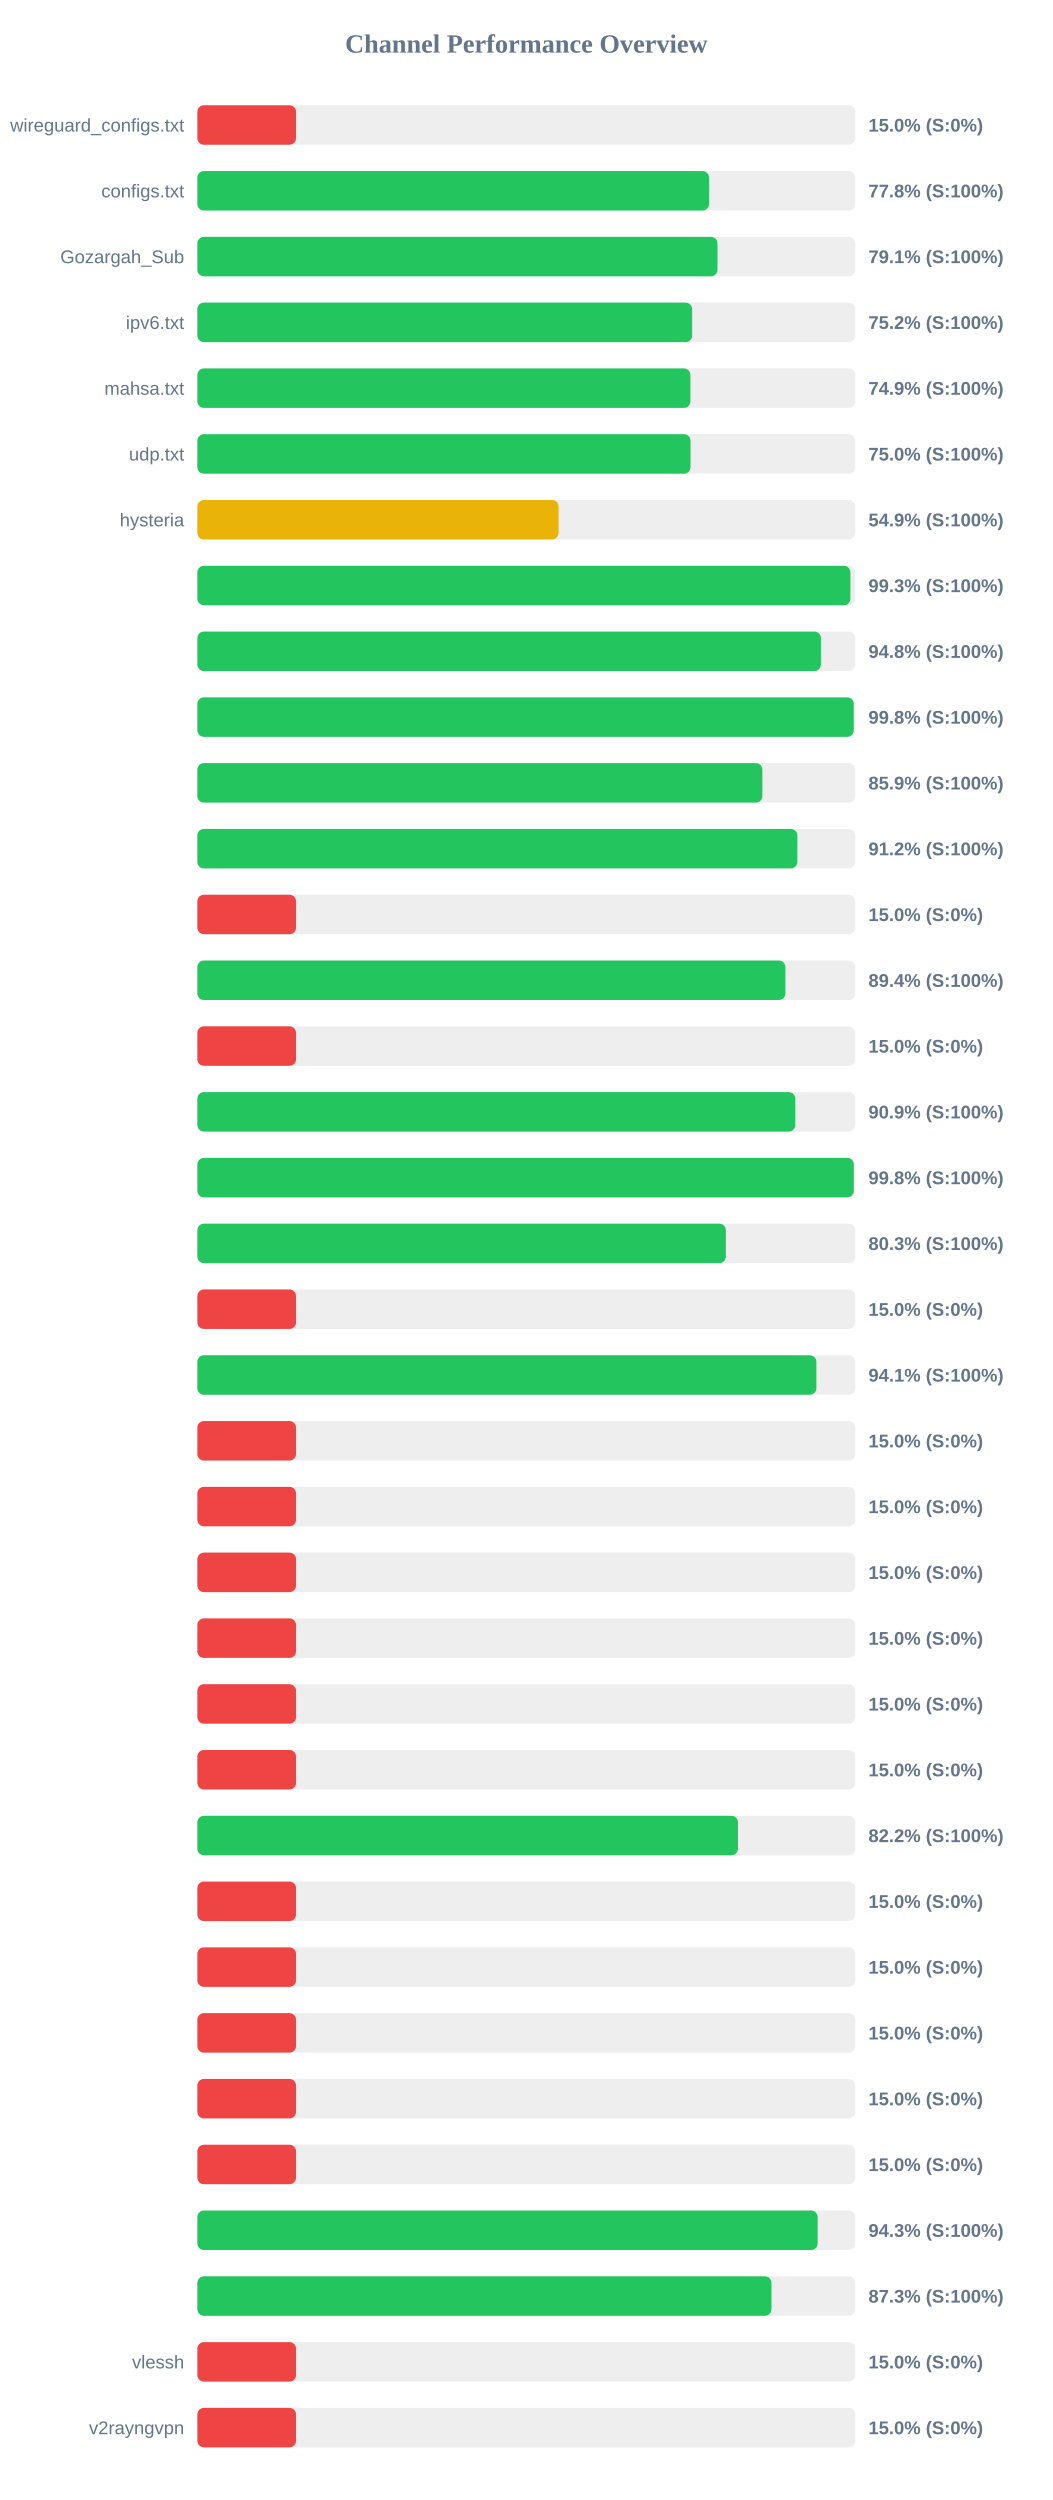
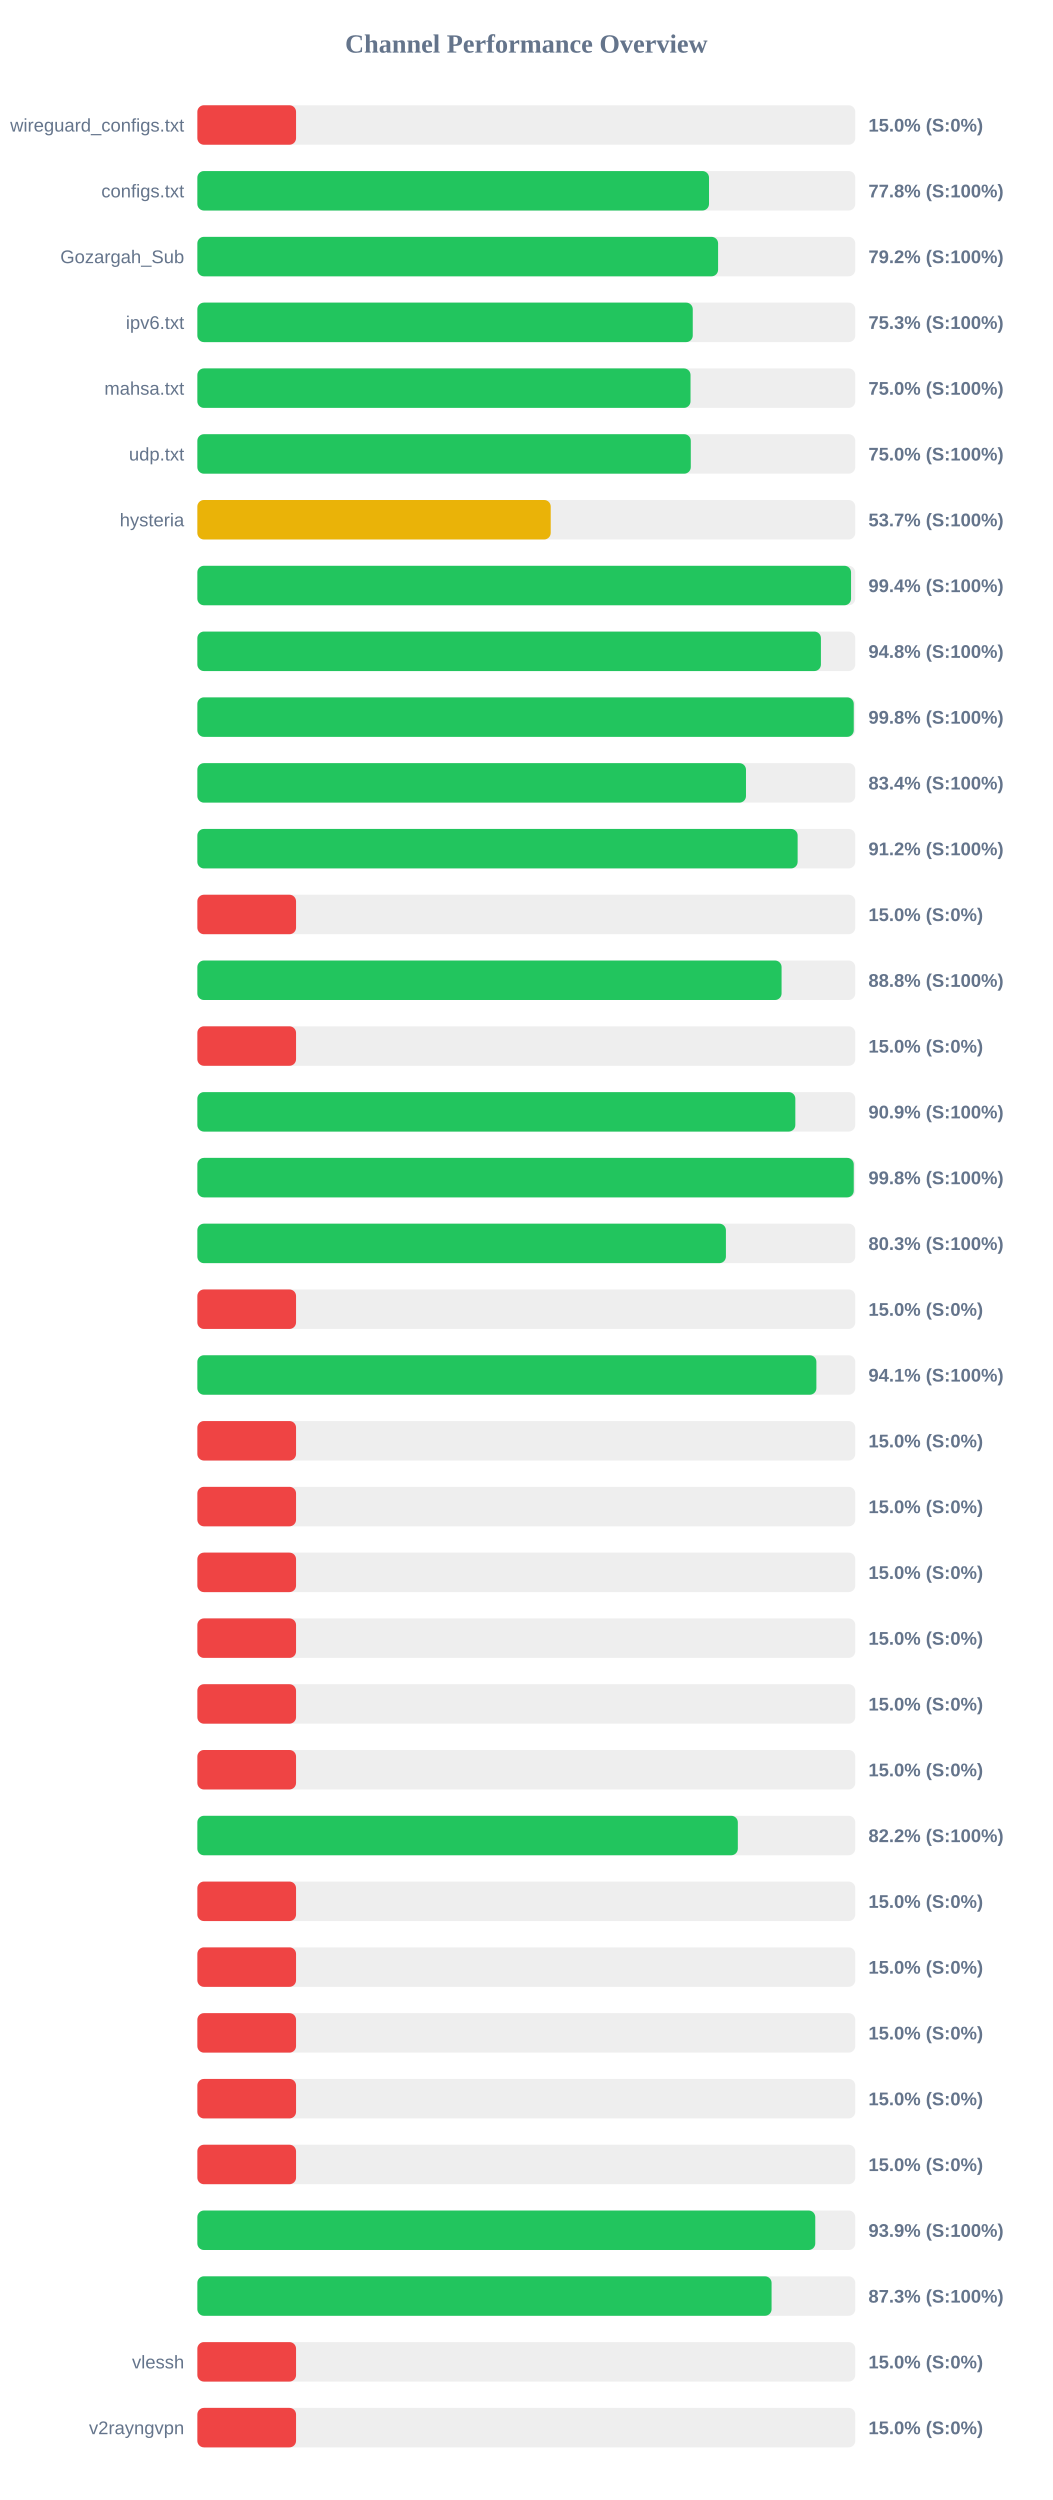
<svg xmlns="http://www.w3.org/2000/svg" width="800" height="1900" version="1.1">
  <style>
        .row { font: 14px Arial; fill: #64748b; }
        .score { font: bold 14px Arial; fill: #64748b; }
    </style>
  <text x="400" y="40" text-anchor="middle" font-size="20px" font-weight="bold" fill="#64748b">Channel Performance Overview</text>
  <rect x="150" y="80" width="500" height="30" fill="#eee" rx="5" />
  <rect x="150" y="80" width="75.0" height="30" fill="#ef4444" rx="5" />
  <text x="140" y="100" text-anchor="end" class="row">wireguard_configs.txt</text>
  <text x="660" y="100" text-anchor="start" class="score">15.0% (S:0%)</text>
  <rect x="150" y="130" width="500" height="30" fill="#eee" rx="5" />
  <rect x="150" y="130" width="388.85" height="30" fill="#22c55e" rx="5" />
  <text x="140" y="150" text-anchor="end" class="row">configs.txt</text>
  <text x="660" y="150" text-anchor="start" class="score">77.8% (S:100%)</text>
  <rect x="150" y="180" width="500" height="30" fill="#eee" rx="5" />
-   <rect x="150" y="180" width="395.3" height="30" fill="#22c55e" rx="5" />
+   <rect x="150" y="180" width="395.75" height="30" fill="#22c55e" rx="5" />
  <text x="140" y="200" text-anchor="end" class="row">Gozargah_Sub</text>
-   <text x="660" y="200" text-anchor="start" class="score">79.1% (S:100%)</text>
+   <text x="660" y="200" text-anchor="start" class="score">79.2% (S:100%)</text>
  <rect x="150" y="230" width="500" height="30" fill="#eee" rx="5" />
-   <rect x="150" y="230" width="376.05" height="30" fill="#22c55e" rx="5" />
+   <rect x="150" y="230" width="376.5" height="30" fill="#22c55e" rx="5" />
  <text x="140" y="250" text-anchor="end" class="row">ipv6.txt</text>
-   <text x="660" y="250" text-anchor="start" class="score">75.2% (S:100%)</text>
+   <text x="660" y="250" text-anchor="start" class="score">75.3% (S:100%)</text>
  <rect x="150" y="280" width="500" height="30" fill="#eee" rx="5" />
-   <rect x="150" y="280" width="374.7" height="30" fill="#22c55e" rx="5" />
+   <rect x="150" y="280" width="374.8" height="30" fill="#22c55e" rx="5" />
  <text x="140" y="300" text-anchor="end" class="row">mahsa.txt</text>
-   <text x="660" y="300" text-anchor="start" class="score">74.9% (S:100%)</text>
+   <text x="660" y="300" text-anchor="start" class="score">75.0% (S:100%)</text>
  <rect x="150" y="330" width="500" height="30" fill="#eee" rx="5" />
-   <rect x="150" y="330" width="374.8" height="30" fill="#22c55e" rx="5" />
+   <rect x="150" y="330" width="375.0" height="30" fill="#22c55e" rx="5" />
  <text x="140" y="350" text-anchor="end" class="row">udp.txt</text>
  <text x="660" y="350" text-anchor="start" class="score">75.0% (S:100%)</text>
  <rect x="150" y="380" width="500" height="30" fill="#eee" rx="5" />
-   <rect x="150" y="380" width="274.5" height="30" fill="#eab308" rx="5" />
+   <rect x="150" y="380" width="268.55" height="30" fill="#eab308" rx="5" />
  <text x="140" y="400" text-anchor="end" class="row">hysteria</text>
-   <text x="660" y="400" text-anchor="start" class="score">54.9% (S:100%)</text>
+   <text x="660" y="400" text-anchor="start" class="score">53.7% (S:100%)</text>
  <rect x="150" y="430" width="500" height="30" fill="#eee" rx="5" />
-   <rect x="150" y="430" width="496.3" height="30" fill="#22c55e" rx="5" />
+   <rect x="150" y="430" width="496.8" height="30" fill="#22c55e" rx="5" />
  <text x="140" y="450" text-anchor="end" class="row" />
-   <text x="660" y="450" text-anchor="start" class="score">99.3% (S:100%)</text>
+   <text x="660" y="450" text-anchor="start" class="score">99.4% (S:100%)</text>
  <rect x="150" y="480" width="500" height="30" fill="#eee" rx="5" />
  <rect x="150" y="480" width="473.9" height="30" fill="#22c55e" rx="5" />
  <text x="140" y="500" text-anchor="end" class="row" />
  <text x="660" y="500" text-anchor="start" class="score">94.8% (S:100%)</text>
  <rect x="150" y="530" width="500" height="30" fill="#eee" rx="5" />
  <rect x="150" y="530" width="498.85" height="30" fill="#22c55e" rx="5" />
  <text x="140" y="550" text-anchor="end" class="row" />
  <text x="660" y="550" text-anchor="start" class="score">99.8% (S:100%)</text>
  <rect x="150" y="580" width="500" height="30" fill="#eee" rx="5" />
-   <rect x="150" y="580" width="429.4" height="30" fill="#22c55e" rx="5" />
+   <rect x="150" y="580" width="416.95" height="30" fill="#22c55e" rx="5" />
  <text x="140" y="600" text-anchor="end" class="row" />
-   <text x="660" y="600" text-anchor="start" class="score">85.9% (S:100%)</text>
+   <text x="660" y="600" text-anchor="start" class="score">83.4% (S:100%)</text>
  <rect x="150" y="630" width="500" height="30" fill="#eee" rx="5" />
-   <rect x="150" y="630" width="456.0" height="30" fill="#22c55e" rx="5" />
+   <rect x="150" y="630" width="456.2" height="30" fill="#22c55e" rx="5" />
  <text x="140" y="650" text-anchor="end" class="row" />
  <text x="660" y="650" text-anchor="start" class="score">91.2% (S:100%)</text>
  <rect x="150" y="680" width="500" height="30" fill="#eee" rx="5" />
  <rect x="150" y="680" width="75.0" height="30" fill="#ef4444" rx="5" />
  <text x="140" y="700" text-anchor="end" class="row" />
  <text x="660" y="700" text-anchor="start" class="score">15.0% (S:0%)</text>
  <rect x="150" y="730" width="500" height="30" fill="#eee" rx="5" />
-   <rect x="150" y="730" width="446.9" height="30" fill="#22c55e" rx="5" />
+   <rect x="150" y="730" width="444.0" height="30" fill="#22c55e" rx="5" />
  <text x="140" y="750" text-anchor="end" class="row" />
-   <text x="660" y="750" text-anchor="start" class="score">89.4% (S:100%)</text>
+   <text x="660" y="750" text-anchor="start" class="score">88.8% (S:100%)</text>
  <rect x="150" y="780" width="500" height="30" fill="#eee" rx="5" />
  <rect x="150" y="780" width="75.0" height="30" fill="#ef4444" rx="5" />
  <text x="140" y="800" text-anchor="end" class="row" />
  <text x="660" y="800" text-anchor="start" class="score">15.0% (S:0%)</text>
  <rect x="150" y="830" width="500" height="30" fill="#eee" rx="5" />
-   <rect x="150" y="830" width="454.4" height="30" fill="#22c55e" rx="5" />
+   <rect x="150" y="830" width="454.45" height="30" fill="#22c55e" rx="5" />
  <text x="140" y="850" text-anchor="end" class="row" />
  <text x="660" y="850" text-anchor="start" class="score">90.9% (S:100%)</text>
  <rect x="150" y="880" width="500" height="30" fill="#eee" rx="5" />
-   <rect x="150" y="880" width="498.9" height="30" fill="#22c55e" rx="5" />
+   <rect x="150" y="880" width="498.85" height="30" fill="#22c55e" rx="5" />
  <text x="140" y="900" text-anchor="end" class="row" />
  <text x="660" y="900" text-anchor="start" class="score">99.8% (S:100%)</text>
  <rect x="150" y="930" width="500" height="30" fill="#eee" rx="5" />
-   <rect x="150" y="930" width="401.65" height="30" fill="#22c55e" rx="5" />
+   <rect x="150" y="930" width="401.7" height="30" fill="#22c55e" rx="5" />
  <text x="140" y="950" text-anchor="end" class="row" />
  <text x="660" y="950" text-anchor="start" class="score">80.3% (S:100%)</text>
  <rect x="150" y="980" width="500" height="30" fill="#eee" rx="5" />
  <rect x="150" y="980" width="75.0" height="30" fill="#ef4444" rx="5" />
  <text x="140" y="1000" text-anchor="end" class="row" />
  <text x="660" y="1000" text-anchor="start" class="score">15.0% (S:0%)</text>
  <rect x="150" y="1030" width="500" height="30" fill="#eee" rx="5" />
  <rect x="150" y="1030" width="470.45" height="30" fill="#22c55e" rx="5" />
  <text x="140" y="1050" text-anchor="end" class="row" />
  <text x="660" y="1050" text-anchor="start" class="score">94.1% (S:100%)</text>
  <rect x="150" y="1080" width="500" height="30" fill="#eee" rx="5" />
  <rect x="150" y="1080" width="75.0" height="30" fill="#ef4444" rx="5" />
  <text x="140" y="1100" text-anchor="end" class="row" />
  <text x="660" y="1100" text-anchor="start" class="score">15.0% (S:0%)</text>
  <rect x="150" y="1130" width="500" height="30" fill="#eee" rx="5" />
  <rect x="150" y="1130" width="75.0" height="30" fill="#ef4444" rx="5" />
  <text x="140" y="1150" text-anchor="end" class="row" />
  <text x="660" y="1150" text-anchor="start" class="score">15.0% (S:0%)</text>
  <rect x="150" y="1180" width="500" height="30" fill="#eee" rx="5" />
  <rect x="150" y="1180" width="75.0" height="30" fill="#ef4444" rx="5" />
  <text x="140" y="1200" text-anchor="end" class="row" />
  <text x="660" y="1200" text-anchor="start" class="score">15.0% (S:0%)</text>
  <rect x="150" y="1230" width="500" height="30" fill="#eee" rx="5" />
  <rect x="150" y="1230" width="75.0" height="30" fill="#ef4444" rx="5" />
  <text x="140" y="1250" text-anchor="end" class="row" />
  <text x="660" y="1250" text-anchor="start" class="score">15.0% (S:0%)</text>
  <rect x="150" y="1280" width="500" height="30" fill="#eee" rx="5" />
  <rect x="150" y="1280" width="75.0" height="30" fill="#ef4444" rx="5" />
  <text x="140" y="1300" text-anchor="end" class="row" />
  <text x="660" y="1300" text-anchor="start" class="score">15.0% (S:0%)</text>
  <rect x="150" y="1330" width="500" height="30" fill="#eee" rx="5" />
  <rect x="150" y="1330" width="75.0" height="30" fill="#ef4444" rx="5" />
  <text x="140" y="1350" text-anchor="end" class="row" />
  <text x="660" y="1350" text-anchor="start" class="score">15.0% (S:0%)</text>
  <rect x="150" y="1380" width="500" height="30" fill="#eee" rx="5" />
-   <rect x="150" y="1380" width="410.85" height="30" fill="#22c55e" rx="5" />
+   <rect x="150" y="1380" width="410.75" height="30" fill="#22c55e" rx="5" />
  <text x="140" y="1400" text-anchor="end" class="row" />
  <text x="660" y="1400" text-anchor="start" class="score">82.2% (S:100%)</text>
  <rect x="150" y="1430" width="500" height="30" fill="#eee" rx="5" />
  <rect x="150" y="1430" width="75.0" height="30" fill="#ef4444" rx="5" />
  <text x="140" y="1450" text-anchor="end" class="row" />
  <text x="660" y="1450" text-anchor="start" class="score">15.0% (S:0%)</text>
  <rect x="150" y="1480" width="500" height="30" fill="#eee" rx="5" />
  <rect x="150" y="1480" width="75.0" height="30" fill="#ef4444" rx="5" />
  <text x="140" y="1500" text-anchor="end" class="row" />
  <text x="660" y="1500" text-anchor="start" class="score">15.0% (S:0%)</text>
  <rect x="150" y="1530" width="500" height="30" fill="#eee" rx="5" />
  <rect x="150" y="1530" width="75.0" height="30" fill="#ef4444" rx="5" />
  <text x="140" y="1550" text-anchor="end" class="row" />
  <text x="660" y="1550" text-anchor="start" class="score">15.0% (S:0%)</text>
  <rect x="150" y="1580" width="500" height="30" fill="#eee" rx="5" />
  <rect x="150" y="1580" width="75.0" height="30" fill="#ef4444" rx="5" />
  <text x="140" y="1600" text-anchor="end" class="row" />
  <text x="660" y="1600" text-anchor="start" class="score">15.0% (S:0%)</text>
  <rect x="150" y="1630" width="500" height="30" fill="#eee" rx="5" />
  <rect x="150" y="1630" width="75.0" height="30" fill="#ef4444" rx="5" />
  <text x="140" y="1650" text-anchor="end" class="row" />
  <text x="660" y="1650" text-anchor="start" class="score">15.0% (S:0%)</text>
  <rect x="150" y="1680" width="500" height="30" fill="#eee" rx="5" />
-   <rect x="150" y="1680" width="471.4" height="30" fill="#22c55e" rx="5" />
+   <rect x="150" y="1680" width="469.6" height="30" fill="#22c55e" rx="5" />
  <text x="140" y="1700" text-anchor="end" class="row" />
-   <text x="660" y="1700" text-anchor="start" class="score">94.3% (S:100%)</text>
+   <text x="660" y="1700" text-anchor="start" class="score">93.9% (S:100%)</text>
  <rect x="150" y="1730" width="500" height="30" fill="#eee" rx="5" />
-   <rect x="150" y="1730" width="436.3" height="30" fill="#22c55e" rx="5" />
+   <rect x="150" y="1730" width="436.4" height="30" fill="#22c55e" rx="5" />
  <text x="140" y="1750" text-anchor="end" class="row" />
  <text x="660" y="1750" text-anchor="start" class="score">87.3% (S:100%)</text>
  <rect x="150" y="1780" width="500" height="30" fill="#eee" rx="5" />
  <rect x="150" y="1780" width="75.0" height="30" fill="#ef4444" rx="5" />
  <text x="140" y="1800" text-anchor="end" class="row">vlessh</text>
  <text x="660" y="1800" text-anchor="start" class="score">15.0% (S:0%)</text>
  <rect x="150" y="1830" width="500" height="30" fill="#eee" rx="5" />
  <rect x="150" y="1830" width="75.0" height="30" fill="#ef4444" rx="5" />
  <text x="140" y="1850" text-anchor="end" class="row">v2rayngvpn</text>
  <text x="660" y="1850" text-anchor="start" class="score">15.0% (S:0%)</text>
</svg>
